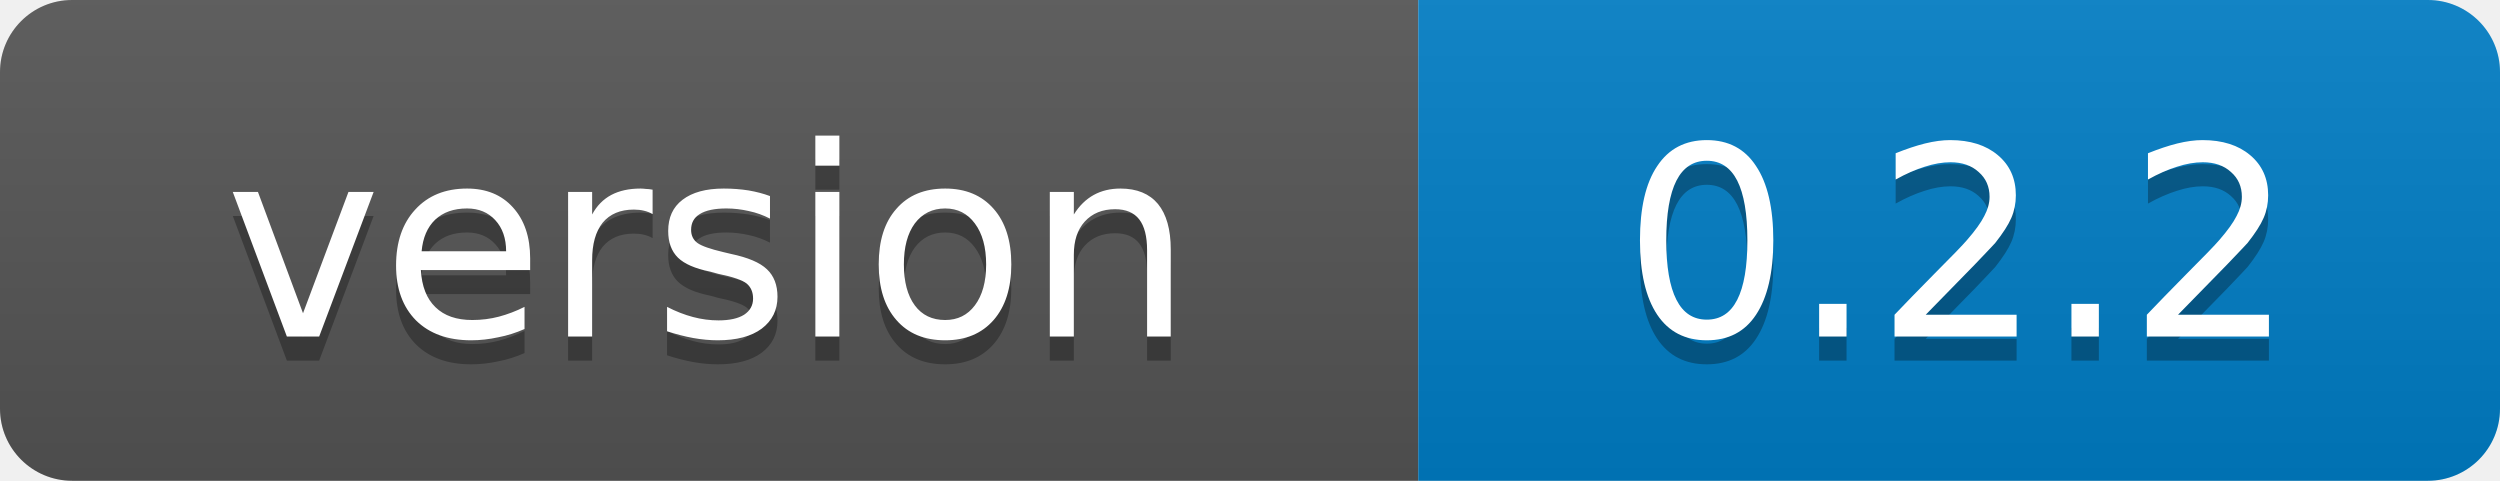
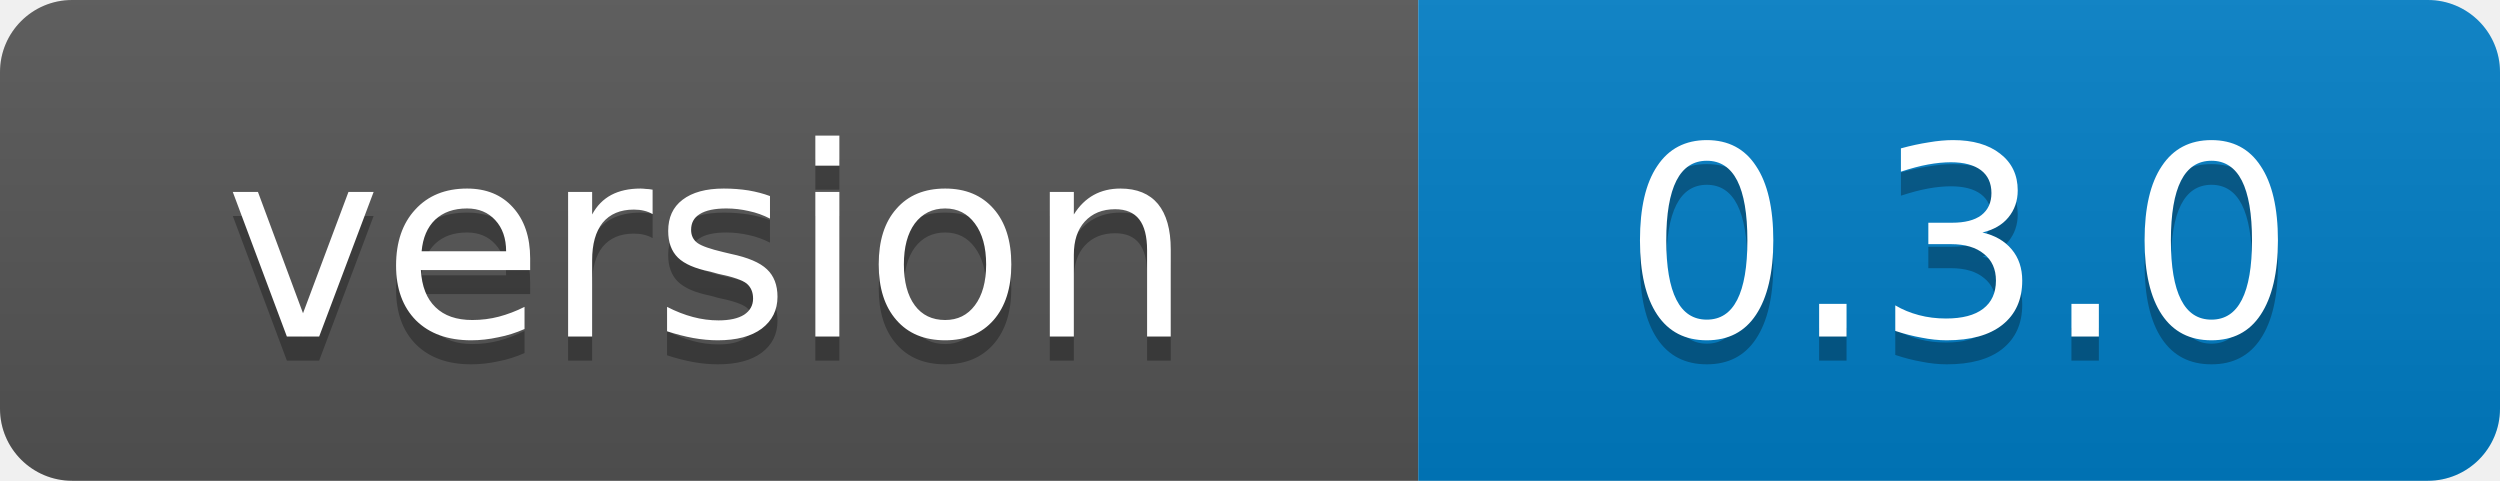
<svg xmlns="http://www.w3.org/2000/svg" width="104" height="20">
  <linearGradient id="b" x2="0" y2="100%">
    <stop offset="0" stop-color="#bbb" stop-opacity=".1" />
    <stop offset="1" stop-opacity=".1" />
  </linearGradient>
  <clipPath id="a">
    <rect width="104" height="20" rx="3" fill="#fff" />
  </clipPath>
  <g clip-path="url(#a)">
    <path fill="#555" d="M0 0h59v20H0z" />
    <path fill="#007ec6" d="M59 0h45v20H59z" />
    <path fill="url(#b)" d="M0 0h104v20H0z" />
  </g>
  <g fill="#fff" text-anchor="middle" font-family="Verdana,Geneva,DejaVu Sans,sans-serif" font-size="11">
    <text x="29.5" y="15" fill="#010101" fill-opacity=".3">version</text>
    <text x="29.5" y="14">version</text>
-     <text x="81.5" y="15" fill="#010101" fill-opacity=".3">0.2.2</text>
-     <text x="81.5" y="14">0.2.2</text>
+     <text x="81.5" y="15" fill="#010101" fill-opacity=".3">0.3.0</text>
+     <text x="81.5" y="14">0.3.0</text>
  </g>
</svg>
